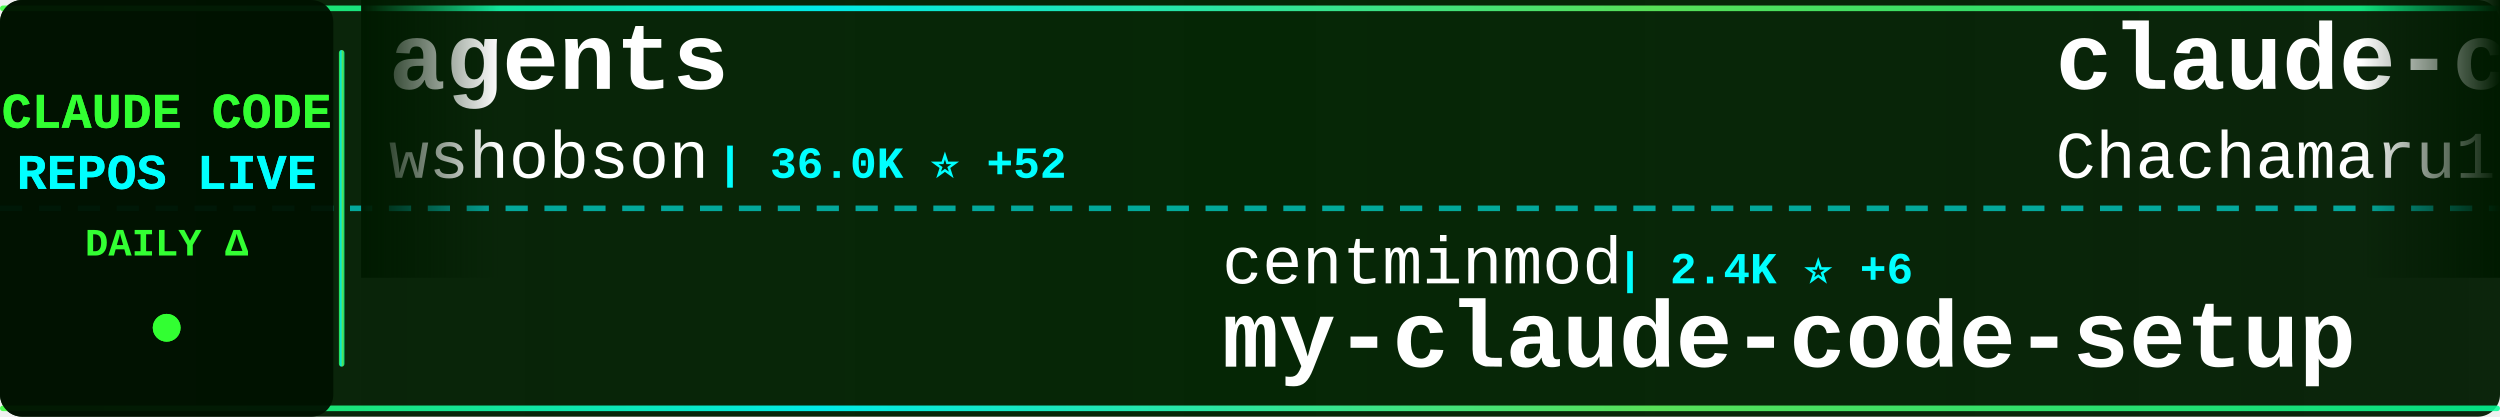
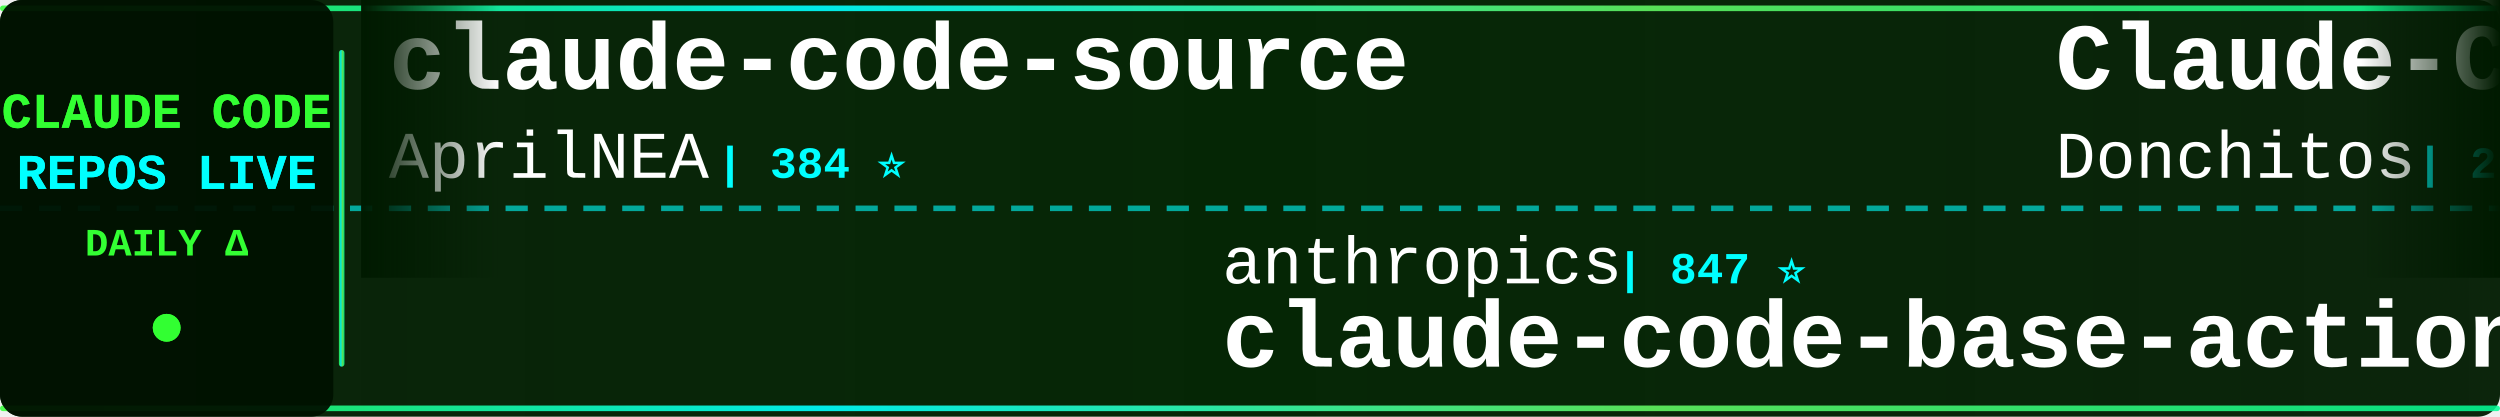
<svg xmlns="http://www.w3.org/2000/svg" width="900" height="150">
  <defs>
    <linearGradient id="tickerBg" x1="0%" y1="0%" x2="100%" y2="0%">
      <stop offset="0%" style="stop-color:#001a00;stop-opacity:0.95" />
      <stop offset="50%" style="stop-color:#002200;stop-opacity:0.98" />
      <stop offset="100%" style="stop-color:#001a00;stop-opacity:0.95" />
    </linearGradient>
    <linearGradient id="borderGrad" x1="0%" y1="0%" x2="100%" y2="0%">
      <stop offset="0%" style="stop-color:#33ff33;stop-opacity:0.85">
        <animate attributeName="stop-opacity" values="0.85;1;0.85" dur="2s" repeatCount="indefinite" />
      </stop>
      <stop offset="33%" style="stop-color:#00ffff;stop-opacity:0.9">
        <animate attributeName="stop-opacity" values="0.9;1;0.9" dur="2.2s" repeatCount="indefinite" />
      </stop>
      <stop offset="66%" style="stop-color:#66ff66;stop-opacity:0.85">
        <animate attributeName="stop-opacity" values="0.85;1;0.85" dur="1.8s" repeatCount="indefinite" />
      </stop>
      <stop offset="100%" style="stop-color:#00ff99;stop-opacity:0.85">
        <animate attributeName="stop-opacity" values="0.85;1;0.85" dur="2s" repeatCount="indefinite" />
      </stop>
    </linearGradient>
    <filter id="textGlow">
      <feGaussianBlur stdDeviation="0.1" result="coloredBlur" />
      <feMerge>
        <feMergeNode in="coloredBlur" />
        <feMergeNode in="SourceGraphic" />
      </feMerge>
    </filter>
    <filter id="metricGlow">
      <feGaussianBlur stdDeviation="0.2" result="coloredBlur" />
      <feMerge>
        <feMergeNode in="coloredBlur" />
        <feMergeNode in="SourceGraphic" />
      </feMerge>
    </filter>
    <linearGradient id="leftFade" x1="0%" y1="0%" x2="100%" y2="0%">
      <stop offset="0%" style="stop-color:#001a00;stop-opacity:1" />
      <stop offset="100%" style="stop-color:#001a00;stop-opacity:0" />
    </linearGradient>
    <linearGradient id="rightFade" x1="0%" y1="0%" x2="100%" y2="0%">
      <stop offset="0%" style="stop-color:#001a00;stop-opacity:0" />
      <stop offset="100%" style="stop-color:#001a00;stop-opacity:1" />
    </linearGradient>
  </defs>
  <rect width="900" height="150" fill="url(#tickerBg)" rx="8" />
  <rect x="0" y="2" width="900" height="2" fill="url(#borderGrad)" rx="1" />
  <rect x="0" y="146" width="900" height="2" fill="url(#borderGrad)" rx="1" />
  <line x1="0" y1="75" x2="900" y2="75" stroke="#00ffff" stroke-width="2" stroke-dasharray="8 6" opacity="0.6" />
  <rect x="0" y="0" width="120" height="150" fill="#001100" opacity="0.95" rx="8" />
  <text x="60" y="46" font-family="'Courier New', monospace" font-size="18" font-weight="bold" fill="#33ff33" text-anchor="middle" filter="url(#textGlow)">
    CLAUDE CODE
  </text>
  <text x="60" y="68" font-family="'Courier New', monospace" font-size="18" font-weight="bold" fill="#00ffff" text-anchor="middle" filter="url(#textGlow)">
    REPOS LIVE
  </text>
  <text x="60" y="92" font-family="'Courier New', monospace" font-size="14" font-weight="bold" fill="#33ff33" text-anchor="middle">
    DAILY Δ
  </text>
  <circle cx="60" cy="118" r="5" fill="#33ff33" filter="url(#metricGlow)">
    <animate attributeName="r" values="4;6;4" dur="1.5s" repeatCount="indefinite" />
    <animate attributeName="opacity" values="0.6;1;0.6" dur="1.5s" repeatCount="indefinite" />
  </circle>
  <rect x="122" y="18" width="2" height="114" fill="url(#borderGrad)" rx="1" />
  <clipPath id="tickerClip">
    <rect x="130" y="0" width="770" height="150" />
  </clipPath>
  <g clip-path="url(#tickerClip)">
    <g id="tickerItems">
      <animateTransform attributeName="transform" attributeType="XML" type="translate" from="0 0" to="-3000 0" dur="54s" repeatCount="indefinite" />
      <g transform="translate(0, 0)">
-         <text x="140" y="32" font-family="'Courier New', monospace" font-size="34" font-weight="bold" fill="#ffffff">agents</text>
-         <text x="140" y="64" font-family="'Courier New', monospace" font-size="24" font-weight="normal" fill="#ffffff" opacity="1.0">wshobson</text>
-         <text x="258" y="64" font-family="'Courier New', monospace" font-size="16" font-weight="bold" fill="#00ffff"> | 36.0K ⭐ +52</text>
+         <text x="140" y="32" font-family="'Courier New', monospace" font-size="34" font-weight="bold" fill="#ffffff">claude-code-source</text>
+         <text x="140" y="64" font-family="'Courier New', monospace" font-size="24" font-weight="normal" fill="#ffffff" opacity="1.0">AprilNEA</text>
+         <text x="258" y="64" font-family="'Courier New', monospace" font-size="16" font-weight="bold" fill="#00ffff"> | 384 ⭐</text>
      </g>
      <g transform="translate(300, 0)">
+         <text x="140" y="102" font-family="'Courier New', monospace" font-size="24" font-weight="normal" fill="#ffffff" opacity="1.0">anthropics</text>
+         <text x="282" y="102" font-family="'Courier New', monospace" font-size="16" font-weight="bold" fill="#00ffff"> | 847 ⭐</text>
+         <text x="140" y="132" font-family="'Courier New', monospace" font-size="34" font-weight="bold" fill="#ffffff">claude-code-base-action</text>
+       </g>
+       <g transform="translate(600, 0)">
+         <text x="140" y="32" font-family="'Courier New', monospace" font-size="34" font-weight="bold" fill="#ffffff">Claude-Code-Game-Studios</text>
+         <text x="140" y="64" font-family="'Courier New', monospace" font-size="24" font-weight="normal" fill="#ffffff" opacity="1.0">Donchitos</text>
+         <text x="270" y="64" font-family="'Courier New', monospace" font-size="16" font-weight="bold" fill="#00ffff"> | 20.1K ⭐ +166</text>
+       </g>
+       <g transform="translate(900, 0)">
+         <text x="140" y="102" font-family="'Courier New', monospace" font-size="24" font-weight="normal" fill="#ffffff" opacity="1.0">anthropics</text>
+         <text x="282" y="102" font-family="'Courier New', monospace" font-size="16" font-weight="bold" fill="#00ffff"> | 141.4K ⭐ +649</text>
+         <text x="140" y="132" font-family="'Courier New', monospace" font-size="34" font-weight="bold" fill="#ffffff">skills</text>
+       </g>
+       <g transform="translate(1200, 0)">
+         <text x="140" y="32" font-family="'Courier New', monospace" font-size="34" font-weight="bold" fill="#ffffff">ECC</text>
+         <text x="140" y="64" font-family="'Courier New', monospace" font-size="24" font-weight="normal" fill="#ffffff" opacity="1.0">affaan-m</text>
+         <text x="258" y="64" font-family="'Courier New', monospace" font-size="16" font-weight="bold" fill="#00ffff"> | 194.7K ⭐ +2.1K</text>
+       </g>
+       <g transform="translate(1500, 0)">
        <text x="140" y="102" font-family="'Courier New', monospace" font-size="24" font-weight="normal" fill="#ffffff" opacity="1.0">centminmod</text>
        <text x="282" y="102" font-family="'Courier New', monospace" font-size="16" font-weight="bold" fill="#00ffff"> | 2.4K ⭐ +6</text>
        <text x="140" y="132" font-family="'Courier New', monospace" font-size="34" font-weight="bold" fill="#ffffff">my-claude-code-setup</text>
      </g>
-       <g transform="translate(600, 0)">
-         <text x="140" y="32" font-family="'Courier New', monospace" font-size="34" font-weight="bold" fill="#ffffff">claude-code-harness</text>
-         <text x="140" y="64" font-family="'Courier New', monospace" font-size="24" font-weight="normal" fill="#ffffff" opacity="1.0">Chachamaru127</text>
-         <text x="318" y="64" font-family="'Courier New', monospace" font-size="16" font-weight="bold" fill="#00ffff"> | 1.7K ⭐ +141</text>
-       </g>
-       <g transform="translate(900, 0)">
-         <text x="140" y="102" font-family="'Courier New', monospace" font-size="24" font-weight="normal" fill="#ffffff" opacity="1.0">anthropics</text>
-         <text x="282" y="102" font-family="'Courier New', monospace" font-size="16" font-weight="bold" fill="#00ffff"> | 28.0K ⭐ +223</text>
-         <text x="140" y="132" font-family="'Courier New', monospace" font-size="34" font-weight="bold" fill="#ffffff">claude-plugins-official</text>
-       </g>
-       <g transform="translate(1200, 0)">
-         <text x="140" y="32" font-family="'Courier New', monospace" font-size="34" font-weight="bold" fill="#ffffff">claude-code-prompts</text>
-         <text x="140" y="64" font-family="'Courier New', monospace" font-size="24" font-weight="normal" fill="#ffffff" opacity="1.0">repowise-dev</text>
-         <text x="306" y="64" font-family="'Courier New', monospace" font-size="16" font-weight="bold" fill="#00ffff"> | 1.1K ⭐ +4</text>
-       </g>
-       <g transform="translate(1500, 0)">
-         <text x="140" y="102" font-family="'Courier New', monospace" font-size="24" font-weight="normal" fill="#ffffff" opacity="1.0">ChrisWiles</text>
-         <text x="282" y="102" font-family="'Courier New', monospace" font-size="16" font-weight="bold" fill="#00ffff"> | 5.9K ⭐ +2</text>
-         <text x="140" y="132" font-family="'Courier New', monospace" font-size="34" font-weight="bold" fill="#ffffff">claude-code-showcase</text>
-       </g>
      <g transform="translate(1800, 0)">
-         <text x="140" y="32" font-family="'Courier New', monospace" font-size="34" font-weight="bold" fill="#ffffff">claude-code-spec-workflo...</text>
-         <text x="140" y="64" font-family="'Courier New', monospace" font-size="24" font-weight="normal" fill="#ffffff" opacity="1.0">Pimzino</text>
-         <text x="246" y="64" font-family="'Courier New', monospace" font-size="16" font-weight="bold" fill="#00ffff"> | 3.7K ⭐ +1</text>
+         <text x="140" y="32" font-family="'Courier New', monospace" font-size="34" font-weight="bold" fill="#ffffff">pi-vs-claude-code</text>
+         <text x="140" y="64" font-family="'Courier New', monospace" font-size="24" font-weight="normal" fill="#ffffff" opacity="1.0">disler</text>
+         <text x="234" y="64" font-family="'Courier New', monospace" font-size="16" font-weight="bold" fill="#00ffff"> | 1.2K ⭐ +21</text>
      </g>
      <g transform="translate(2100, 0)">
-         <text x="140" y="102" font-family="'Courier New', monospace" font-size="24" font-weight="normal" fill="#ffffff" opacity="1.0">davila7</text>
-         <text x="246" y="102" font-family="'Courier New', monospace" font-size="16" font-weight="bold" fill="#00ffff"> | 27.6K ⭐ +31</text>
-         <text x="140" y="132" font-family="'Courier New', monospace" font-size="34" font-weight="bold" fill="#ffffff">claude-code-templates</text>
+         <text x="140" y="102" font-family="'Courier New', monospace" font-size="24" font-weight="normal" fill="#ffffff" opacity="1.0">Windy3f3f3f3f</text>
+         <text x="318" y="102" font-family="'Courier New', monospace" font-size="16" font-weight="bold" fill="#00ffff"> | 1.3K ⭐ +12</text>
+         <text x="140" y="132" font-family="'Courier New', monospace" font-size="34" font-weight="bold" fill="#ffffff">claude-code-from-scratch</text>
      </g>
      <g transform="translate(2400, 0)">
-         <text x="140" y="32" font-family="'Courier New', monospace" font-size="34" font-weight="bold" fill="#ffffff">claude-code-guide</text>
-         <text x="140" y="64" font-family="'Courier New', monospace" font-size="24" font-weight="normal" fill="#ffffff" opacity="1.0">zebbern</text>
-         <text x="246" y="64" font-family="'Courier New', monospace" font-size="16" font-weight="bold" fill="#00ffff"> | 4.2K ⭐ +1</text>
+         <text x="140" y="32" font-family="'Courier New', monospace" font-size="34" font-weight="bold" fill="#ffffff">claude-code-source-build</text>
+         <text x="140" y="64" font-family="'Courier New', monospace" font-size="24" font-weight="normal" fill="#ffffff" opacity="1.0">andrew-kramer-inno</text>
+         <text x="378" y="64" font-family="'Courier New', monospace" font-size="16" font-weight="bold" fill="#00ffff"> | 590 ⭐</text>
      </g>
      <g transform="translate(2700, 0)">
-         <text x="140" y="102" font-family="'Courier New', monospace" font-size="24" font-weight="normal" fill="#ffffff" opacity="1.0">KPR111</text>
-         <text x="234" y="102" font-family="'Courier New', monospace" font-size="16" font-weight="bold" fill="#00ffff"> | 18 ⭐ +1</text>
-         <text x="140" y="132" font-family="'Courier New', monospace" font-size="34" font-weight="bold" fill="#ffffff">Claude-Code</text>
+         <text x="140" y="102" font-family="'Courier New', monospace" font-size="24" font-weight="normal" fill="#ffffff" opacity="1.0">OneRedOak</text>
+         <text x="270" y="102" font-family="'Courier New', monospace" font-size="16" font-weight="bold" fill="#00ffff"> | 3.8K ⭐ +3</text>
+         <text x="140" y="132" font-family="'Courier New', monospace" font-size="34" font-weight="bold" fill="#ffffff">claude-code-workflows</text>
      </g>
      <g transform="translate(3000, 0)">
-         <text x="140" y="32" font-family="'Courier New', monospace" font-size="34" font-weight="bold" fill="#ffffff">agents</text>
-         <text x="140" y="64" font-family="'Courier New', monospace" font-size="24" font-weight="normal" fill="#ffffff" opacity="1.0">wshobson</text>
-         <text x="258" y="64" font-family="'Courier New', monospace" font-size="16" font-weight="bold" fill="#00ffff"> | 36.0K ⭐ +52</text>
+         <text x="140" y="32" font-family="'Courier New', monospace" font-size="34" font-weight="bold" fill="#ffffff">claude-code-source</text>
+         <text x="140" y="64" font-family="'Courier New', monospace" font-size="24" font-weight="normal" fill="#ffffff" opacity="1.0">AprilNEA</text>
+         <text x="258" y="64" font-family="'Courier New', monospace" font-size="16" font-weight="bold" fill="#00ffff"> | 384 ⭐</text>
      </g>
      <g transform="translate(3300, 0)">
-         <text x="140" y="102" font-family="'Courier New', monospace" font-size="24" font-weight="normal" fill="#ffffff" opacity="1.0">centminmod</text>
-         <text x="282" y="102" font-family="'Courier New', monospace" font-size="16" font-weight="bold" fill="#00ffff"> | 2.4K ⭐ +6</text>
-         <text x="140" y="132" font-family="'Courier New', monospace" font-size="34" font-weight="bold" fill="#ffffff">my-claude-code-setup</text>
+         <text x="140" y="102" font-family="'Courier New', monospace" font-size="24" font-weight="normal" fill="#ffffff" opacity="1.0">anthropics</text>
+         <text x="282" y="102" font-family="'Courier New', monospace" font-size="16" font-weight="bold" fill="#00ffff"> | 847 ⭐</text>
+         <text x="140" y="132" font-family="'Courier New', monospace" font-size="34" font-weight="bold" fill="#ffffff">claude-code-base-action</text>
      </g>
      <g transform="translate(3600, 0)">
-         <text x="140" y="32" font-family="'Courier New', monospace" font-size="34" font-weight="bold" fill="#ffffff">claude-code-harness</text>
-         <text x="140" y="64" font-family="'Courier New', monospace" font-size="24" font-weight="normal" fill="#ffffff" opacity="1.0">Chachamaru127</text>
-         <text x="318" y="64" font-family="'Courier New', monospace" font-size="16" font-weight="bold" fill="#00ffff"> | 1.7K ⭐ +141</text>
+         <text x="140" y="32" font-family="'Courier New', monospace" font-size="34" font-weight="bold" fill="#ffffff">Claude-Code-Game-Studios</text>
+         <text x="140" y="64" font-family="'Courier New', monospace" font-size="24" font-weight="normal" fill="#ffffff" opacity="1.0">Donchitos</text>
+         <text x="270" y="64" font-family="'Courier New', monospace" font-size="16" font-weight="bold" fill="#00ffff"> | 20.1K ⭐ +166</text>
      </g>
      <g transform="translate(3900, 0)">
        <text x="140" y="102" font-family="'Courier New', monospace" font-size="24" font-weight="normal" fill="#ffffff" opacity="1.0">anthropics</text>
-         <text x="282" y="102" font-family="'Courier New', monospace" font-size="16" font-weight="bold" fill="#00ffff"> | 28.0K ⭐ +223</text>
-         <text x="140" y="132" font-family="'Courier New', monospace" font-size="34" font-weight="bold" fill="#ffffff">claude-plugins-official</text>
+         <text x="282" y="102" font-family="'Courier New', monospace" font-size="16" font-weight="bold" fill="#00ffff"> | 141.4K ⭐ +649</text>
+         <text x="140" y="132" font-family="'Courier New', monospace" font-size="34" font-weight="bold" fill="#ffffff">skills</text>
      </g>
    </g>
  </g>
  <rect x="130" y="0" width="50" height="100" fill="url(#leftFade)" />
  <rect x="850" y="0" width="50" height="100" fill="url(#rightFade)" />
</svg>
